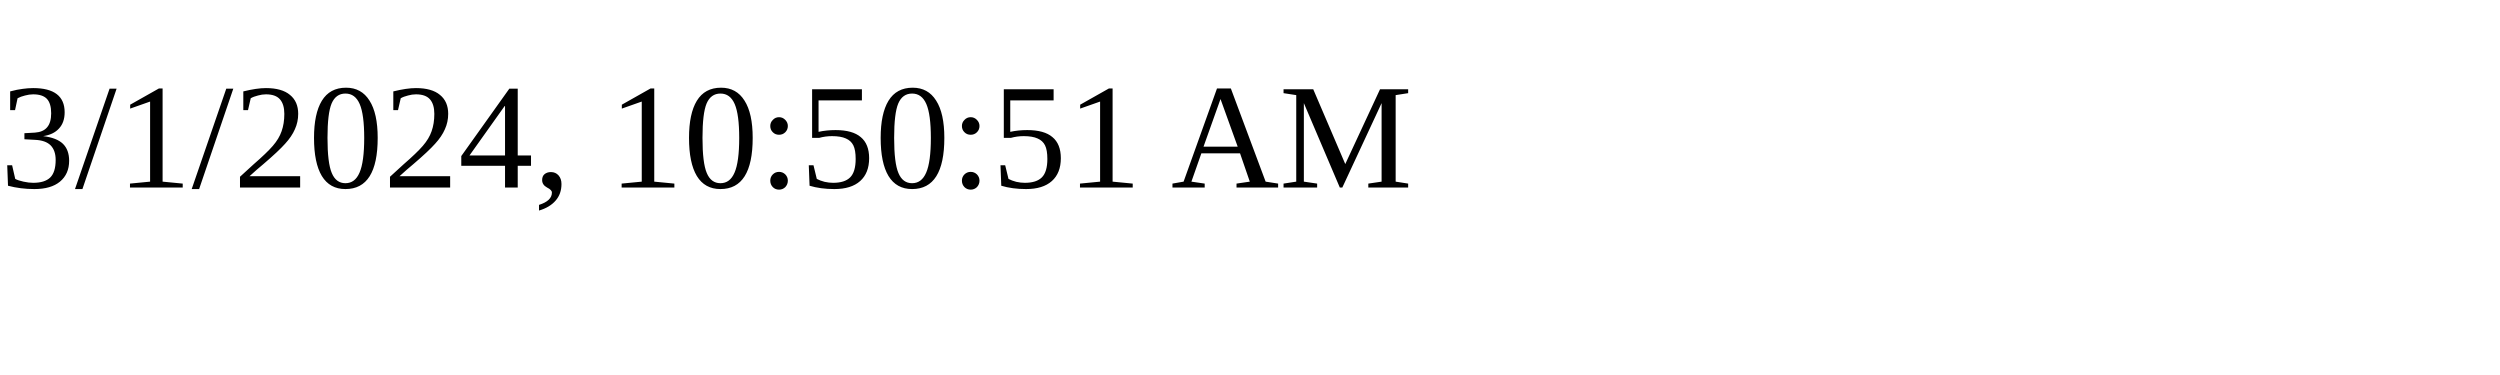
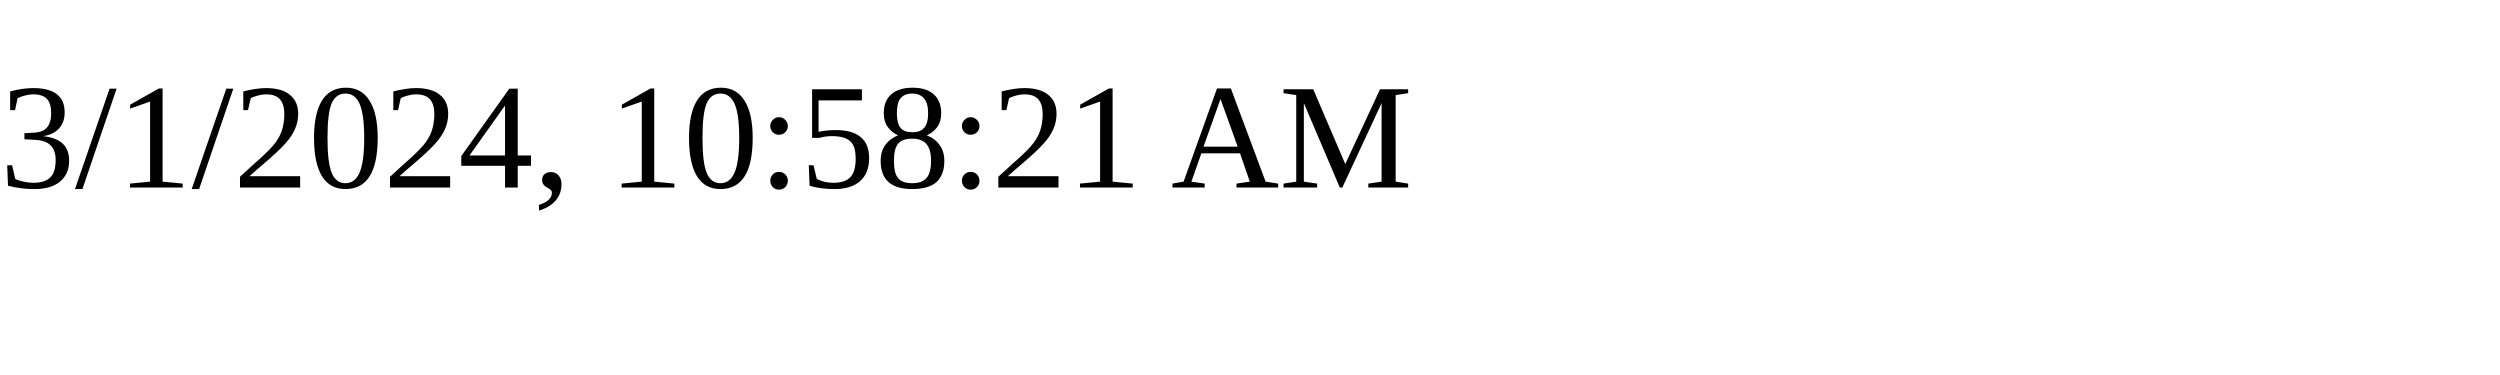
<svg xmlns="http://www.w3.org/2000/svg" height="30" width="200">
-   <text x="0" y="15">3/1/2024, 10:50:51 AM</text>
+   <text x="0" y="15">3/1/2024, 10:58:21 AM</text>
</svg>
